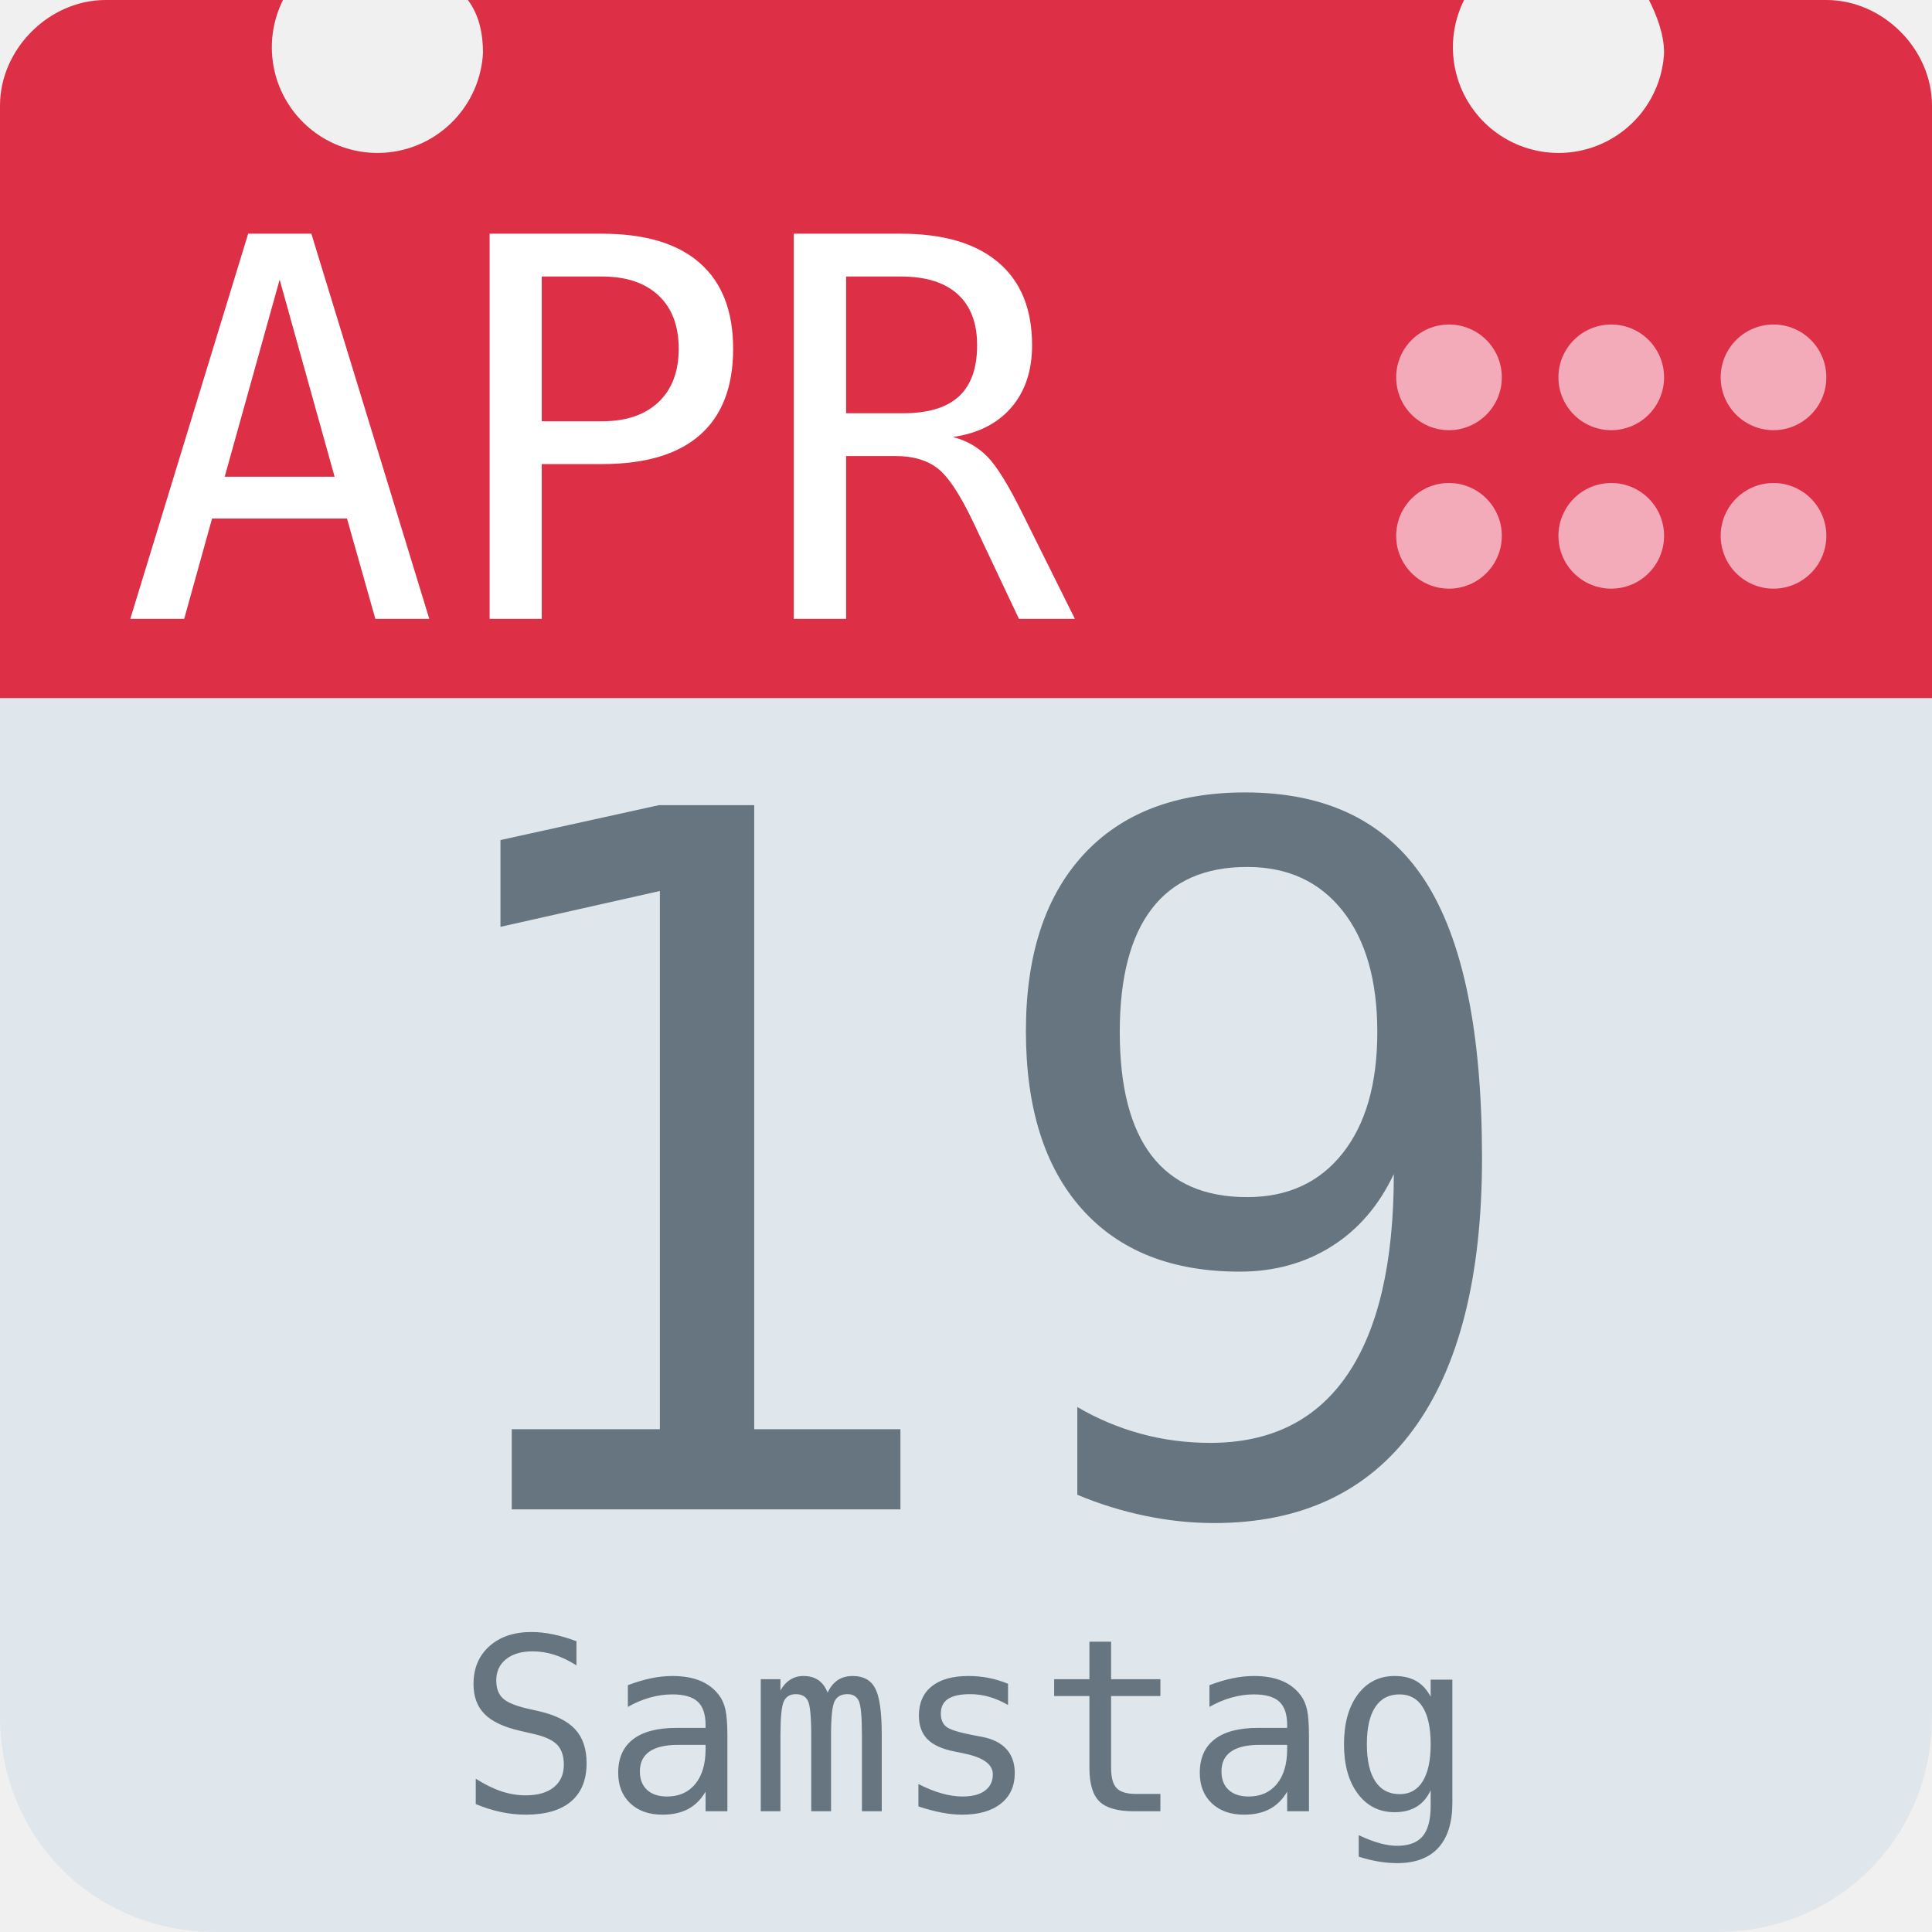
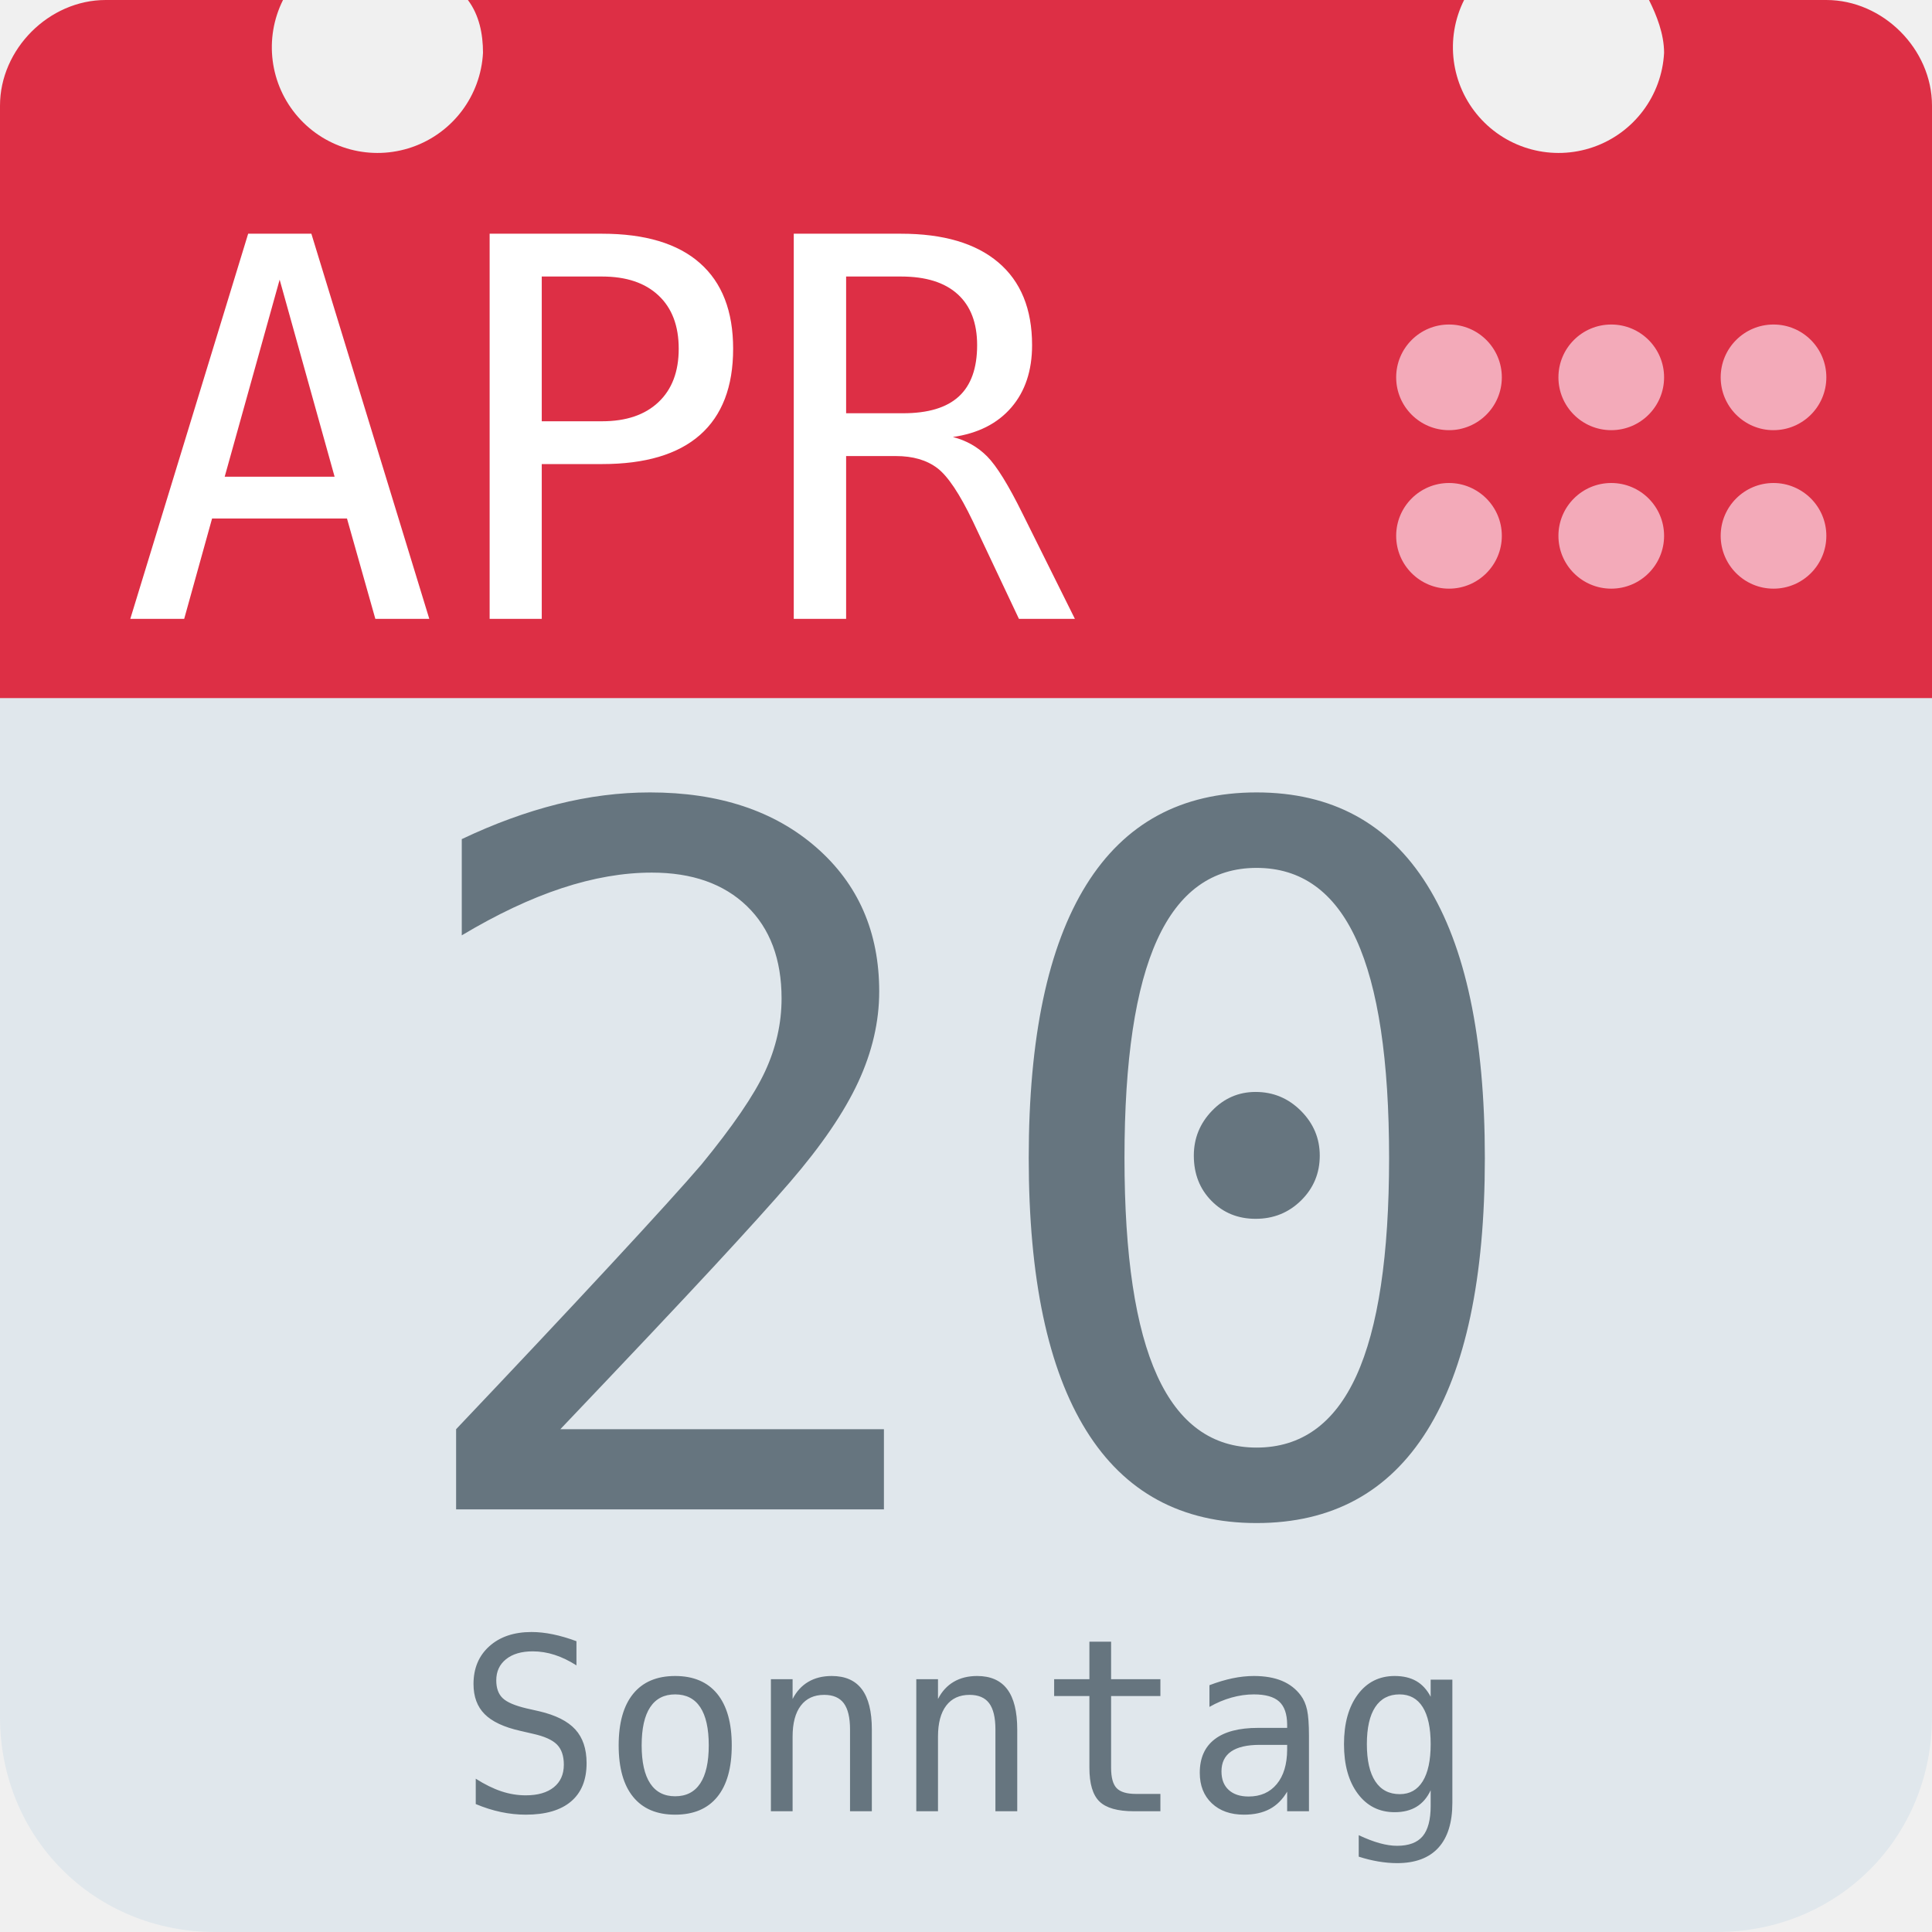
<svg xmlns="http://www.w3.org/2000/svg" aria-label="Calendar" role="img" viewBox="0 0 512 512">
  <path d="M512 455c0 32-25 57-57 57H57c-32 0-57-25-57-57V128c0-31 25-57 57-57h398c32 0 57 26 57 57z" fill="#e0e7ec" />
  <path d="M484 0h-47c2 4 4 9 4 14a28 28 0 1 1-53-14H124c3 4 4 9 4 14A28 28 0 1 1 75 0H28C13 0 0 13 0 28v157h512V28c0-15-13-28-28-28z" fill="#dd2f45" />
  <g fill="#f3aab9">
    <circle cx="470" cy="142" r="14" />
    <circle cx="470" cy="100" r="14" />
    <circle cx="427" cy="142" r="14" />
    <circle cx="427" cy="100" r="14" />
    <circle cx="384" cy="142" r="14" />
    <circle cx="384" cy="100" r="14" />
  </g>
  <text id="month" x="32" y="164" fill="#fff" font-family="monospace" font-size="140px" style="text-anchor: left">APR</text>
-   <text id="day" x="256" y="400" fill="#66757f" font-family="monospace" font-size="256px" style="text-anchor: middle">19</text>
-   <text id="weekday" x="256" y="480" fill="#66757f" font-family="monospace" font-size="64px" style="text-anchor: middle">Samstag</text>
+   <text id="day" x="256" y="400" fill="#66757f" font-family="monospace" font-size="256px" style="text-anchor: middle">20</text>
+   <text id="weekday" x="256" y="480" fill="#66757f" font-family="monospace" font-size="64px" style="text-anchor: middle">Sonntag</text>
</svg>
